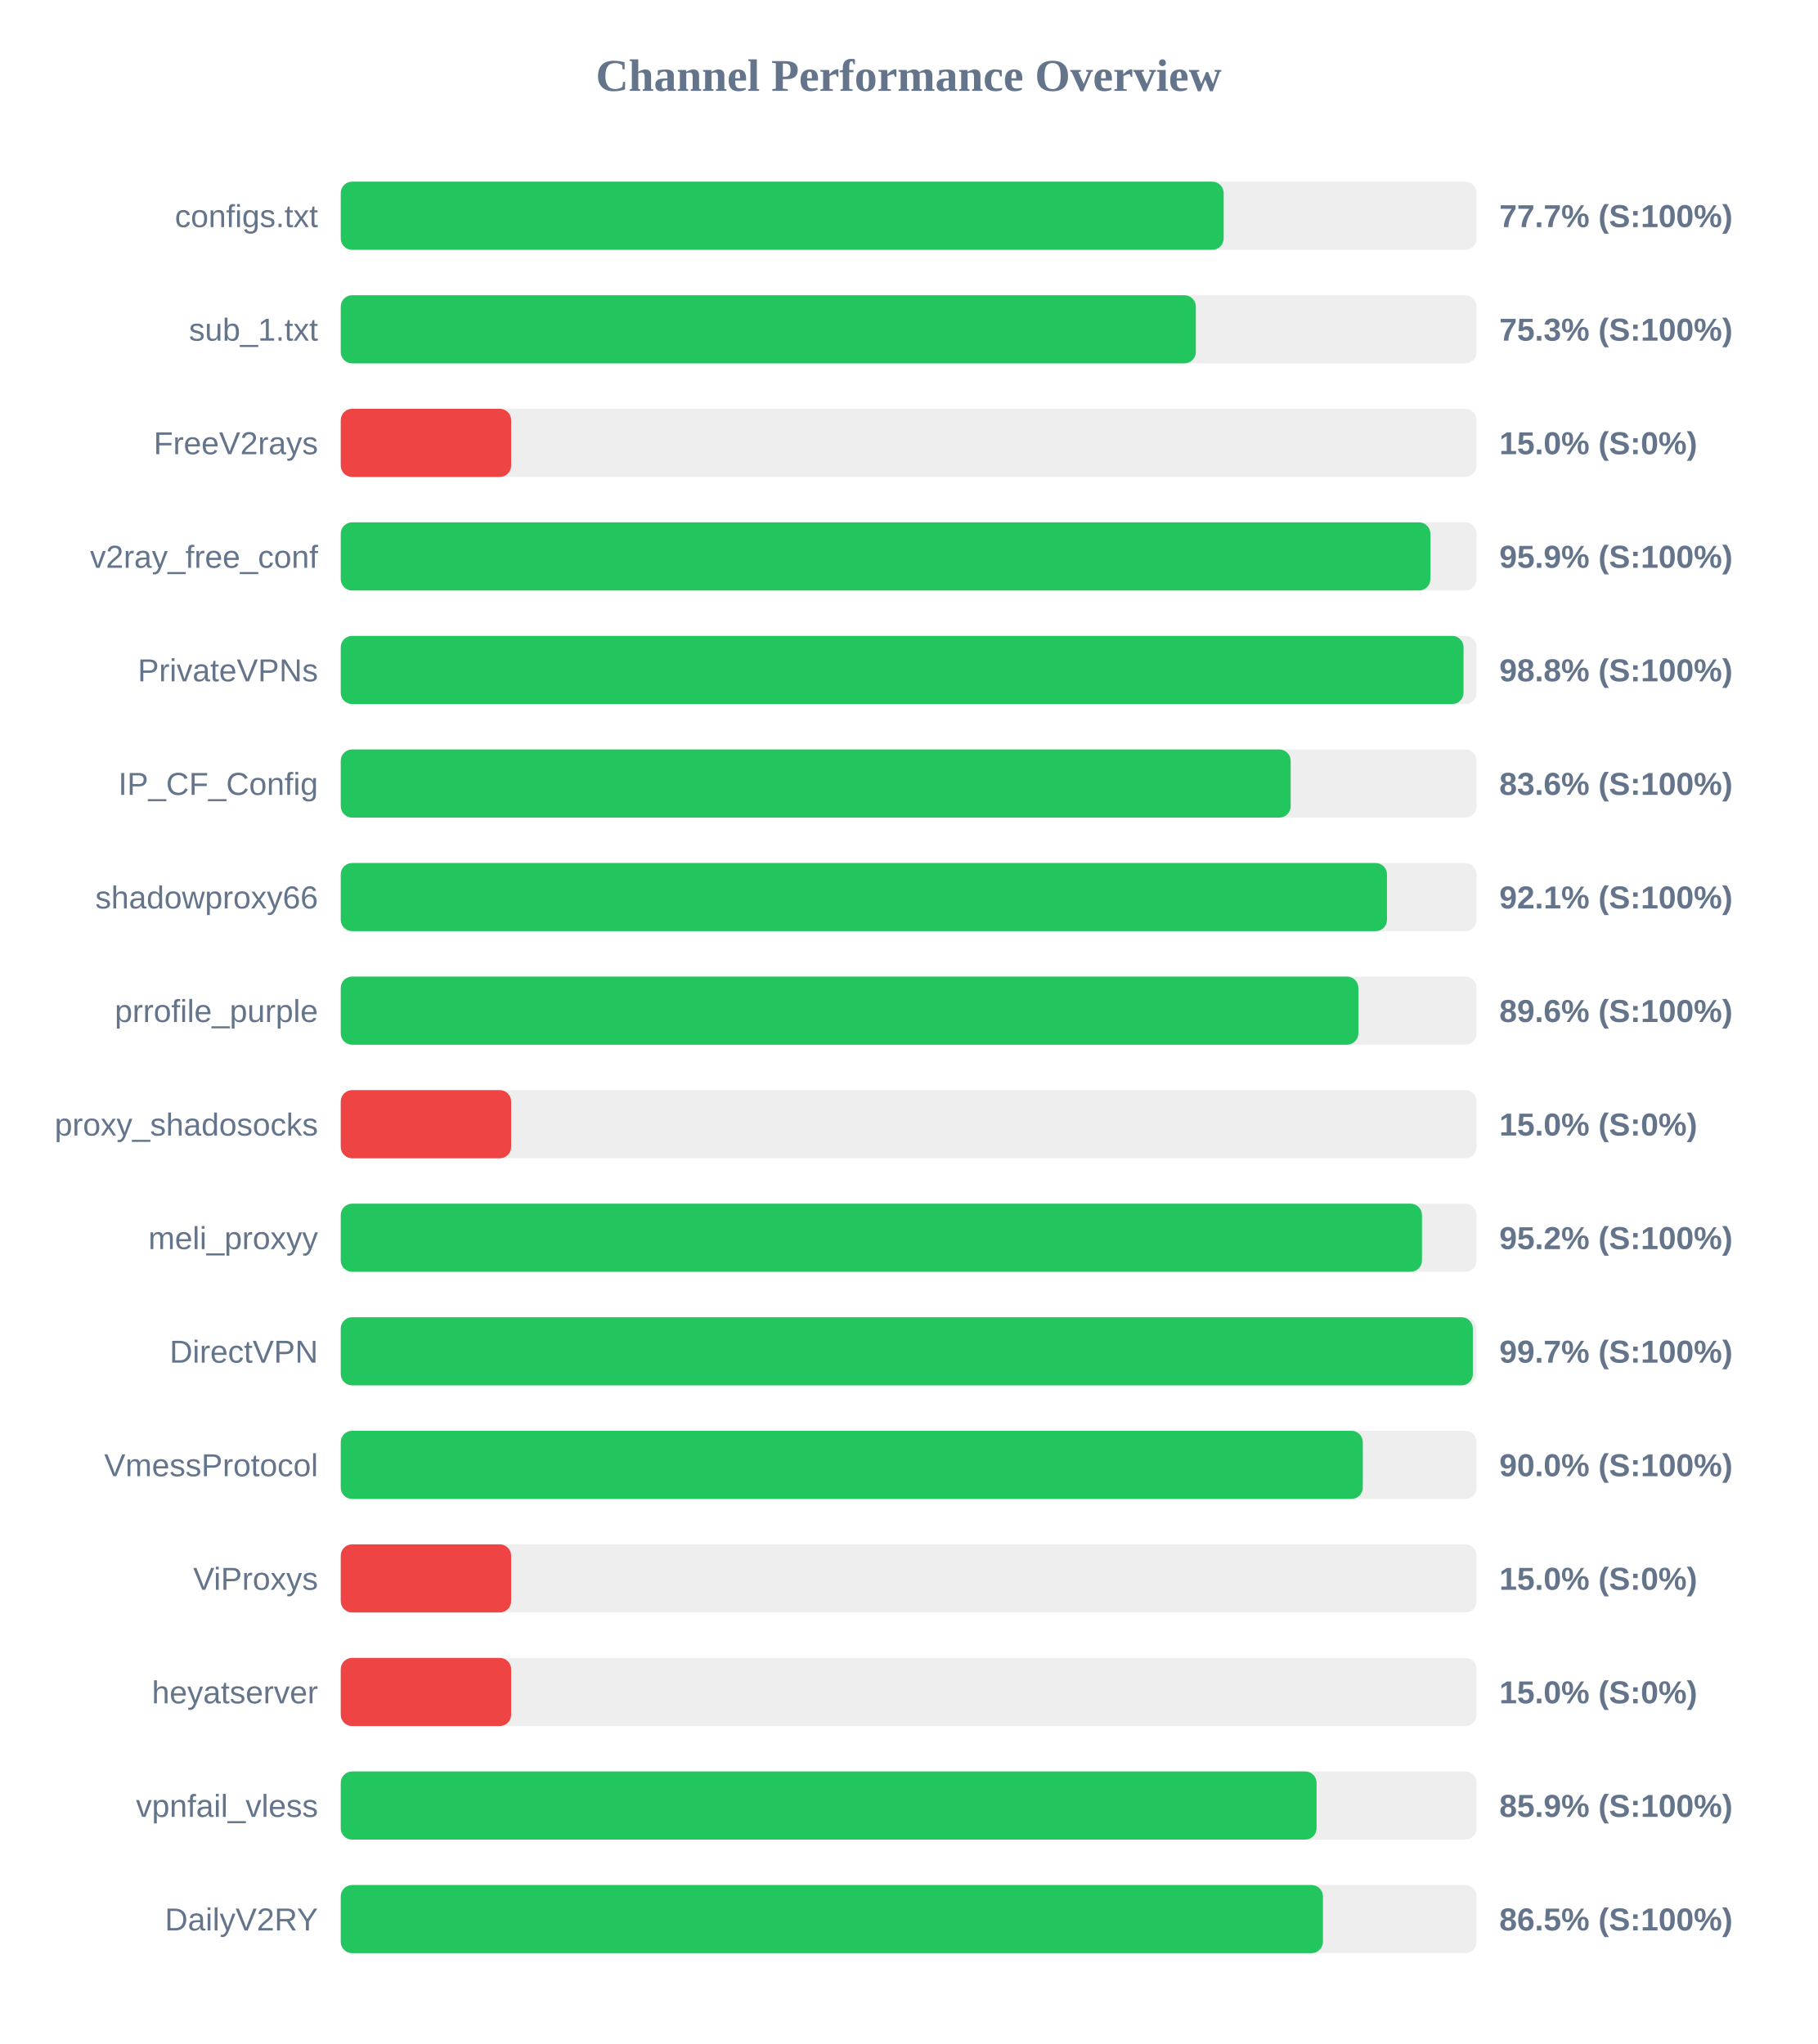
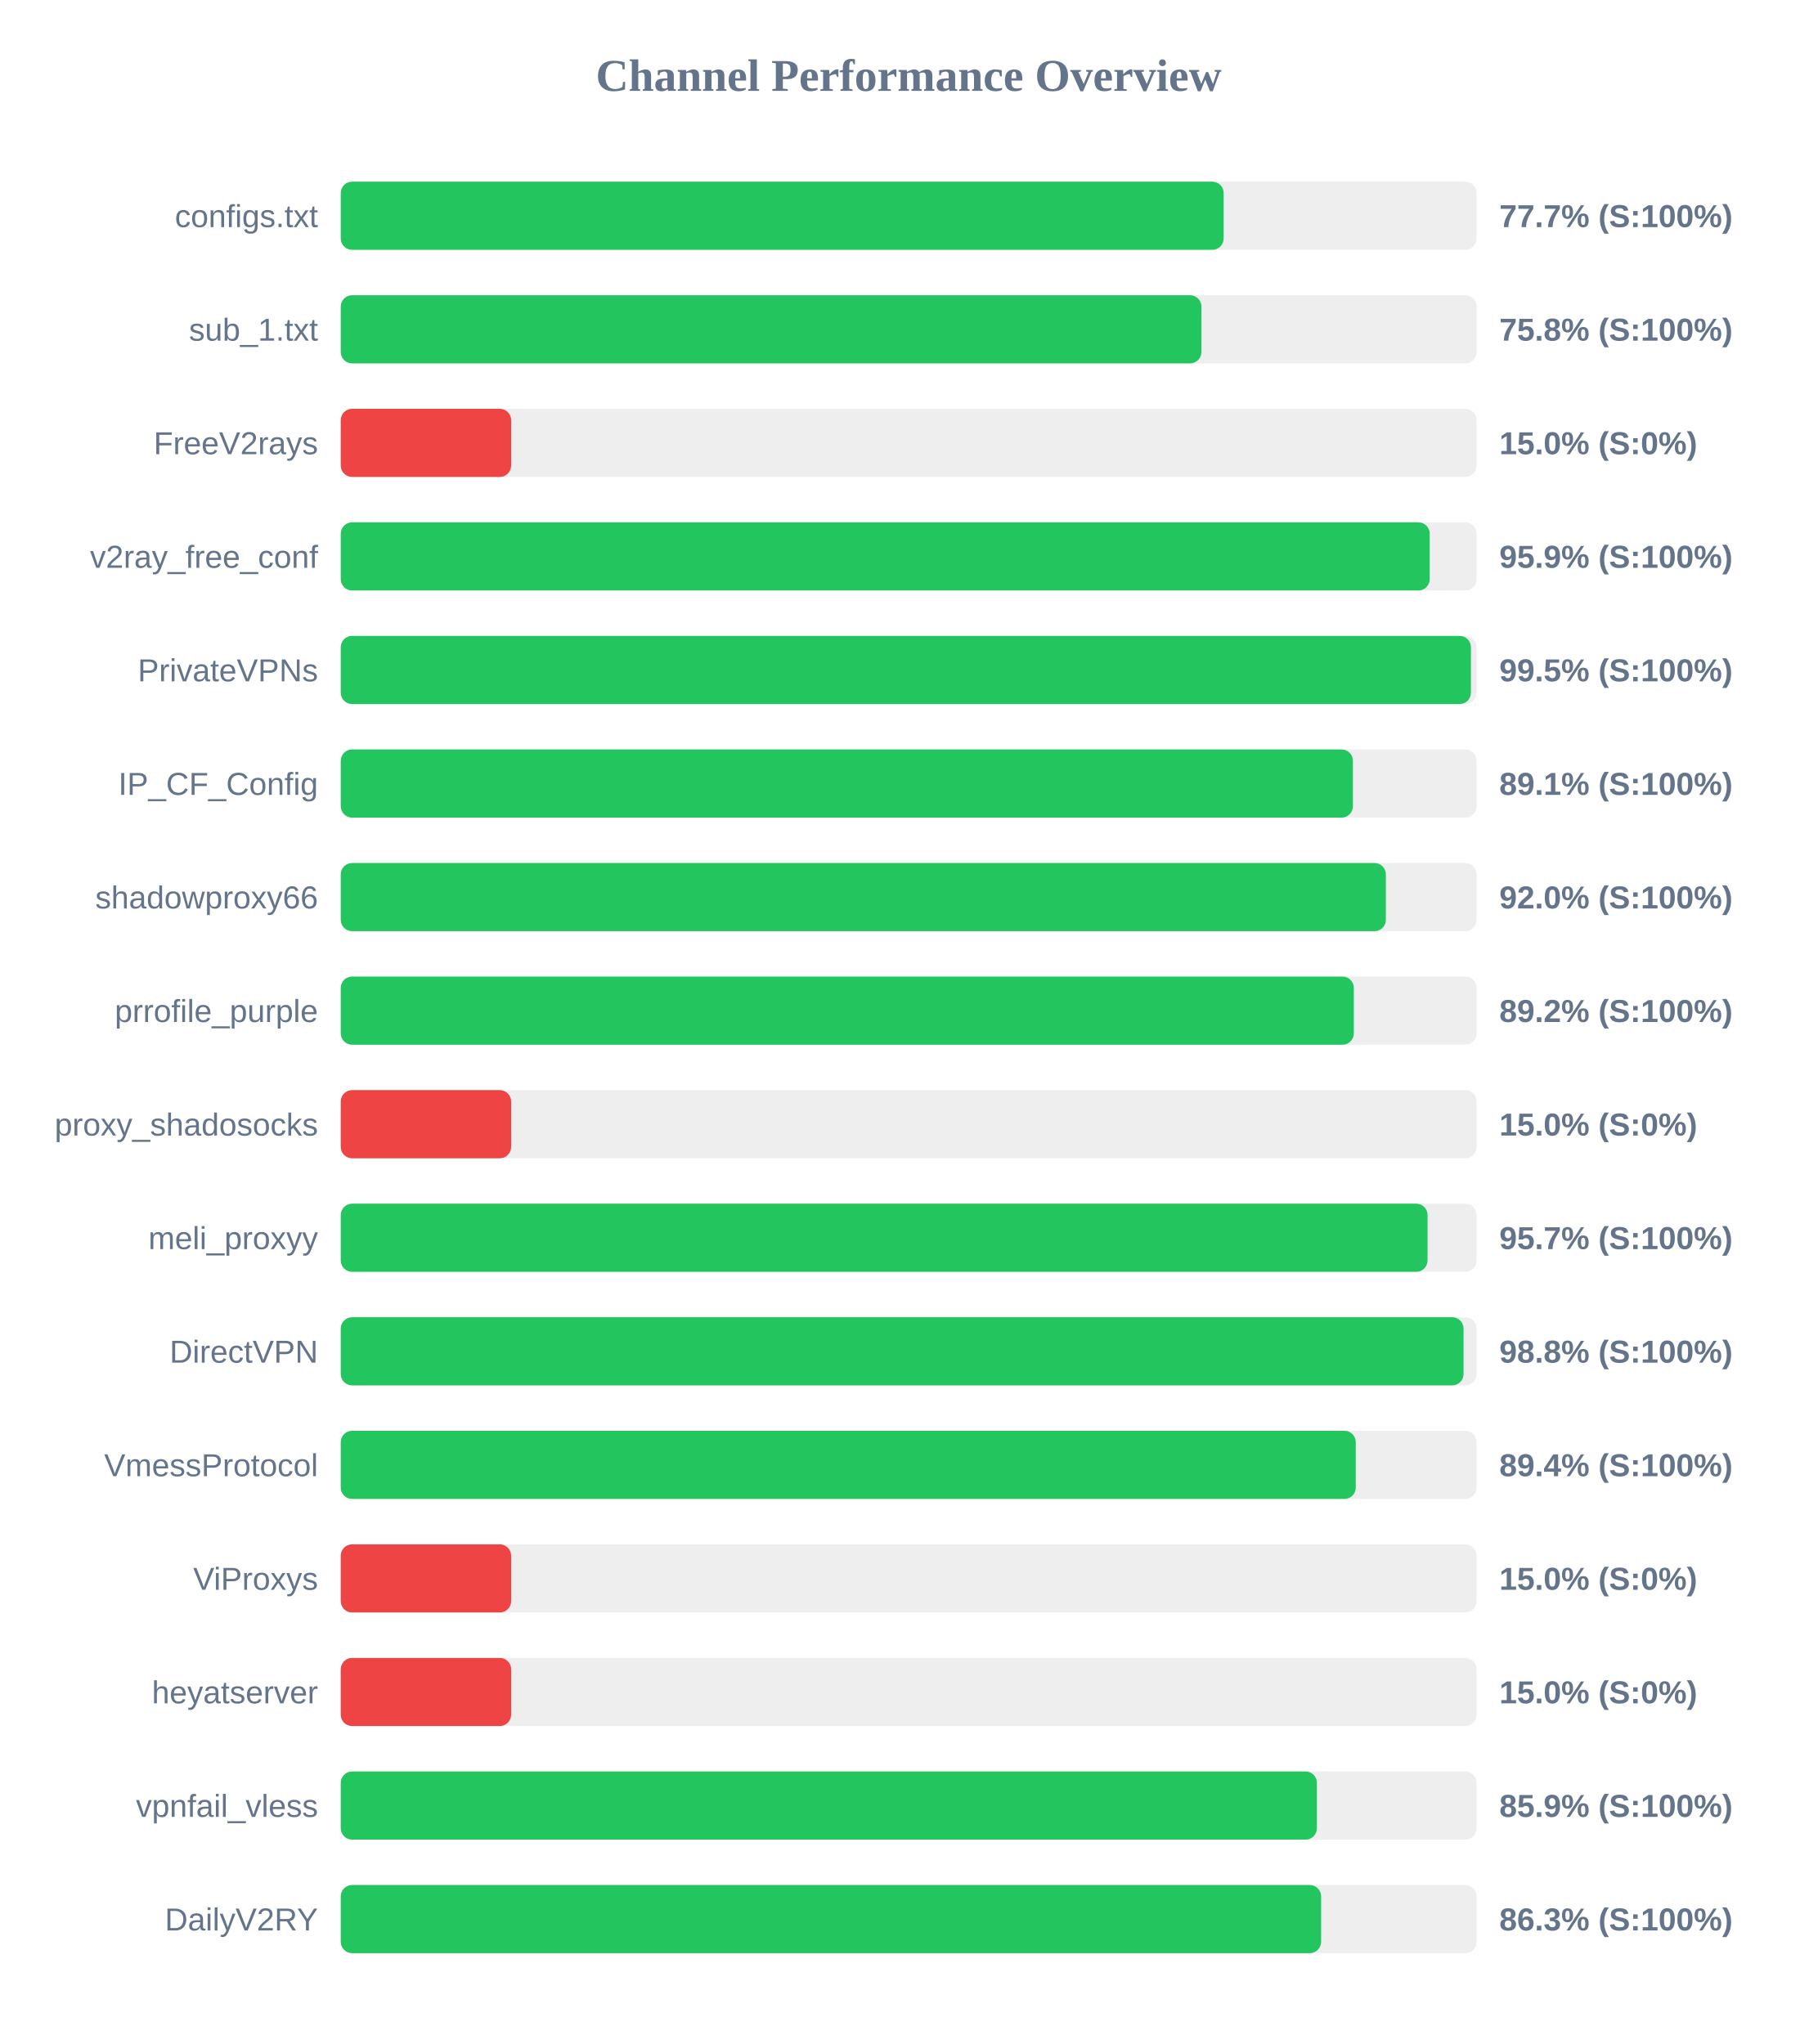
<svg xmlns="http://www.w3.org/2000/svg" width="800" height="900" version="1.1">
  <style>
        .row { font: 14px Arial; fill: #64748b; }
        .score { font: bold 14px Arial; fill: #64748b; }
    </style>
  <text x="400" y="40" text-anchor="middle" font-size="20px" font-weight="bold" fill="#64748b">Channel Performance Overview</text>
  <rect x="150" y="80" width="500" height="30" fill="#eee" rx="5" />
  <rect x="150" y="80" width="388.65" height="30" fill="#22c55e" rx="5" />
  <text x="140" y="100" text-anchor="end" class="row">configs.txt</text>
  <text x="660" y="100" text-anchor="start" class="score">77.7% (S:100%)</text>
  <rect x="150" y="130" width="500" height="30" fill="#eee" rx="5" />
-   <rect x="150" y="130" width="376.4" height="30" fill="#22c55e" rx="5" />
+   <rect x="150" y="130" width="378.85" height="30" fill="#22c55e" rx="5" />
  <text x="140" y="150" text-anchor="end" class="row">sub_1.txt</text>
-   <text x="660" y="150" text-anchor="start" class="score">75.3% (S:100%)</text>
+   <text x="660" y="150" text-anchor="start" class="score">75.8% (S:100%)</text>
  <rect x="150" y="180" width="500" height="30" fill="#eee" rx="5" />
  <rect x="150" y="180" width="75.0" height="30" fill="#ef4444" rx="5" />
  <text x="140" y="200" text-anchor="end" class="row">FreeV2rays</text>
  <text x="660" y="200" text-anchor="start" class="score">15.0% (S:0%)</text>
  <rect x="150" y="230" width="500" height="30" fill="#eee" rx="5" />
-   <rect x="150" y="230" width="479.65" height="30" fill="#22c55e" rx="5" />
+   <rect x="150" y="230" width="479.35" height="30" fill="#22c55e" rx="5" />
  <text x="140" y="250" text-anchor="end" class="row">v2ray_free_conf</text>
  <text x="660" y="250" text-anchor="start" class="score">95.9% (S:100%)</text>
  <rect x="150" y="280" width="500" height="30" fill="#eee" rx="5" />
-   <rect x="150" y="280" width="494.25" height="30" fill="#22c55e" rx="5" />
+   <rect x="150" y="280" width="497.5" height="30" fill="#22c55e" rx="5" />
  <text x="140" y="300" text-anchor="end" class="row">PrivateVPNs</text>
-   <text x="660" y="300" text-anchor="start" class="score">98.8% (S:100%)</text>
+   <text x="660" y="300" text-anchor="start" class="score">99.5% (S:100%)</text>
  <rect x="150" y="330" width="500" height="30" fill="#eee" rx="5" />
-   <rect x="150" y="330" width="418.15" height="30" fill="#22c55e" rx="5" />
+   <rect x="150" y="330" width="445.55" height="30" fill="#22c55e" rx="5" />
  <text x="140" y="350" text-anchor="end" class="row">IP_CF_Config</text>
-   <text x="660" y="350" text-anchor="start" class="score">83.6% (S:100%)</text>
+   <text x="660" y="350" text-anchor="start" class="score">89.1% (S:100%)</text>
  <rect x="150" y="380" width="500" height="30" fill="#eee" rx="5" />
-   <rect x="150" y="380" width="460.55" height="30" fill="#22c55e" rx="5" />
+   <rect x="150" y="380" width="460.05" height="30" fill="#22c55e" rx="5" />
  <text x="140" y="400" text-anchor="end" class="row">shadowproxy66</text>
-   <text x="660" y="400" text-anchor="start" class="score">92.1% (S:100%)</text>
+   <text x="660" y="400" text-anchor="start" class="score">92.0% (S:100%)</text>
  <rect x="150" y="430" width="500" height="30" fill="#eee" rx="5" />
-   <rect x="150" y="430" width="447.95" height="30" fill="#22c55e" rx="5" />
+   <rect x="150" y="430" width="445.95" height="30" fill="#22c55e" rx="5" />
  <text x="140" y="450" text-anchor="end" class="row">prrofile_purple</text>
-   <text x="660" y="450" text-anchor="start" class="score">89.6% (S:100%)</text>
+   <text x="660" y="450" text-anchor="start" class="score">89.2% (S:100%)</text>
  <rect x="150" y="480" width="500" height="30" fill="#eee" rx="5" />
  <rect x="150" y="480" width="75.0" height="30" fill="#ef4444" rx="5" />
  <text x="140" y="500" text-anchor="end" class="row">proxy_shadosocks</text>
  <text x="660" y="500" text-anchor="start" class="score">15.0% (S:0%)</text>
  <rect x="150" y="530" width="500" height="30" fill="#eee" rx="5" />
-   <rect x="150" y="530" width="475.95" height="30" fill="#22c55e" rx="5" />
+   <rect x="150" y="530" width="478.4" height="30" fill="#22c55e" rx="5" />
  <text x="140" y="550" text-anchor="end" class="row">meli_proxyy</text>
-   <text x="660" y="550" text-anchor="start" class="score">95.2% (S:100%)</text>
+   <text x="660" y="550" text-anchor="start" class="score">95.7% (S:100%)</text>
  <rect x="150" y="580" width="500" height="30" fill="#eee" rx="5" />
-   <rect x="150" y="580" width="498.35" height="30" fill="#22c55e" rx="5" />
+   <rect x="150" y="580" width="494.25" height="30" fill="#22c55e" rx="5" />
  <text x="140" y="600" text-anchor="end" class="row">DirectVPN</text>
-   <text x="660" y="600" text-anchor="start" class="score">99.7% (S:100%)</text>
+   <text x="660" y="600" text-anchor="start" class="score">98.8% (S:100%)</text>
  <rect x="150" y="630" width="500" height="30" fill="#eee" rx="5" />
-   <rect x="150" y="630" width="449.9" height="30" fill="#22c55e" rx="5" />
+   <rect x="150" y="630" width="446.8" height="30" fill="#22c55e" rx="5" />
  <text x="140" y="650" text-anchor="end" class="row">VmessProtocol</text>
-   <text x="660" y="650" text-anchor="start" class="score">90.0% (S:100%)</text>
+   <text x="660" y="650" text-anchor="start" class="score">89.4% (S:100%)</text>
  <rect x="150" y="680" width="500" height="30" fill="#eee" rx="5" />
  <rect x="150" y="680" width="75.0" height="30" fill="#ef4444" rx="5" />
  <text x="140" y="700" text-anchor="end" class="row">ViProxys</text>
  <text x="660" y="700" text-anchor="start" class="score">15.0% (S:0%)</text>
  <rect x="150" y="730" width="500" height="30" fill="#eee" rx="5" />
  <rect x="150" y="730" width="75.0" height="30" fill="#ef4444" rx="5" />
  <text x="140" y="750" text-anchor="end" class="row">heyatserver</text>
  <text x="660" y="750" text-anchor="start" class="score">15.0% (S:0%)</text>
  <rect x="150" y="780" width="500" height="30" fill="#eee" rx="5" />
-   <rect x="150" y="780" width="429.55" height="30" fill="#22c55e" rx="5" />
+   <rect x="150" y="780" width="429.7" height="30" fill="#22c55e" rx="5" />
  <text x="140" y="800" text-anchor="end" class="row">vpnfail_vless</text>
  <text x="660" y="800" text-anchor="start" class="score">85.9% (S:100%)</text>
  <rect x="150" y="830" width="500" height="30" fill="#eee" rx="5" />
-   <rect x="150" y="830" width="432.35" height="30" fill="#22c55e" rx="5" />
+   <rect x="150" y="830" width="431.55" height="30" fill="#22c55e" rx="5" />
  <text x="140" y="850" text-anchor="end" class="row">DailyV2RY</text>
-   <text x="660" y="850" text-anchor="start" class="score">86.5% (S:100%)</text>
+   <text x="660" y="850" text-anchor="start" class="score">86.3% (S:100%)</text>
</svg>
